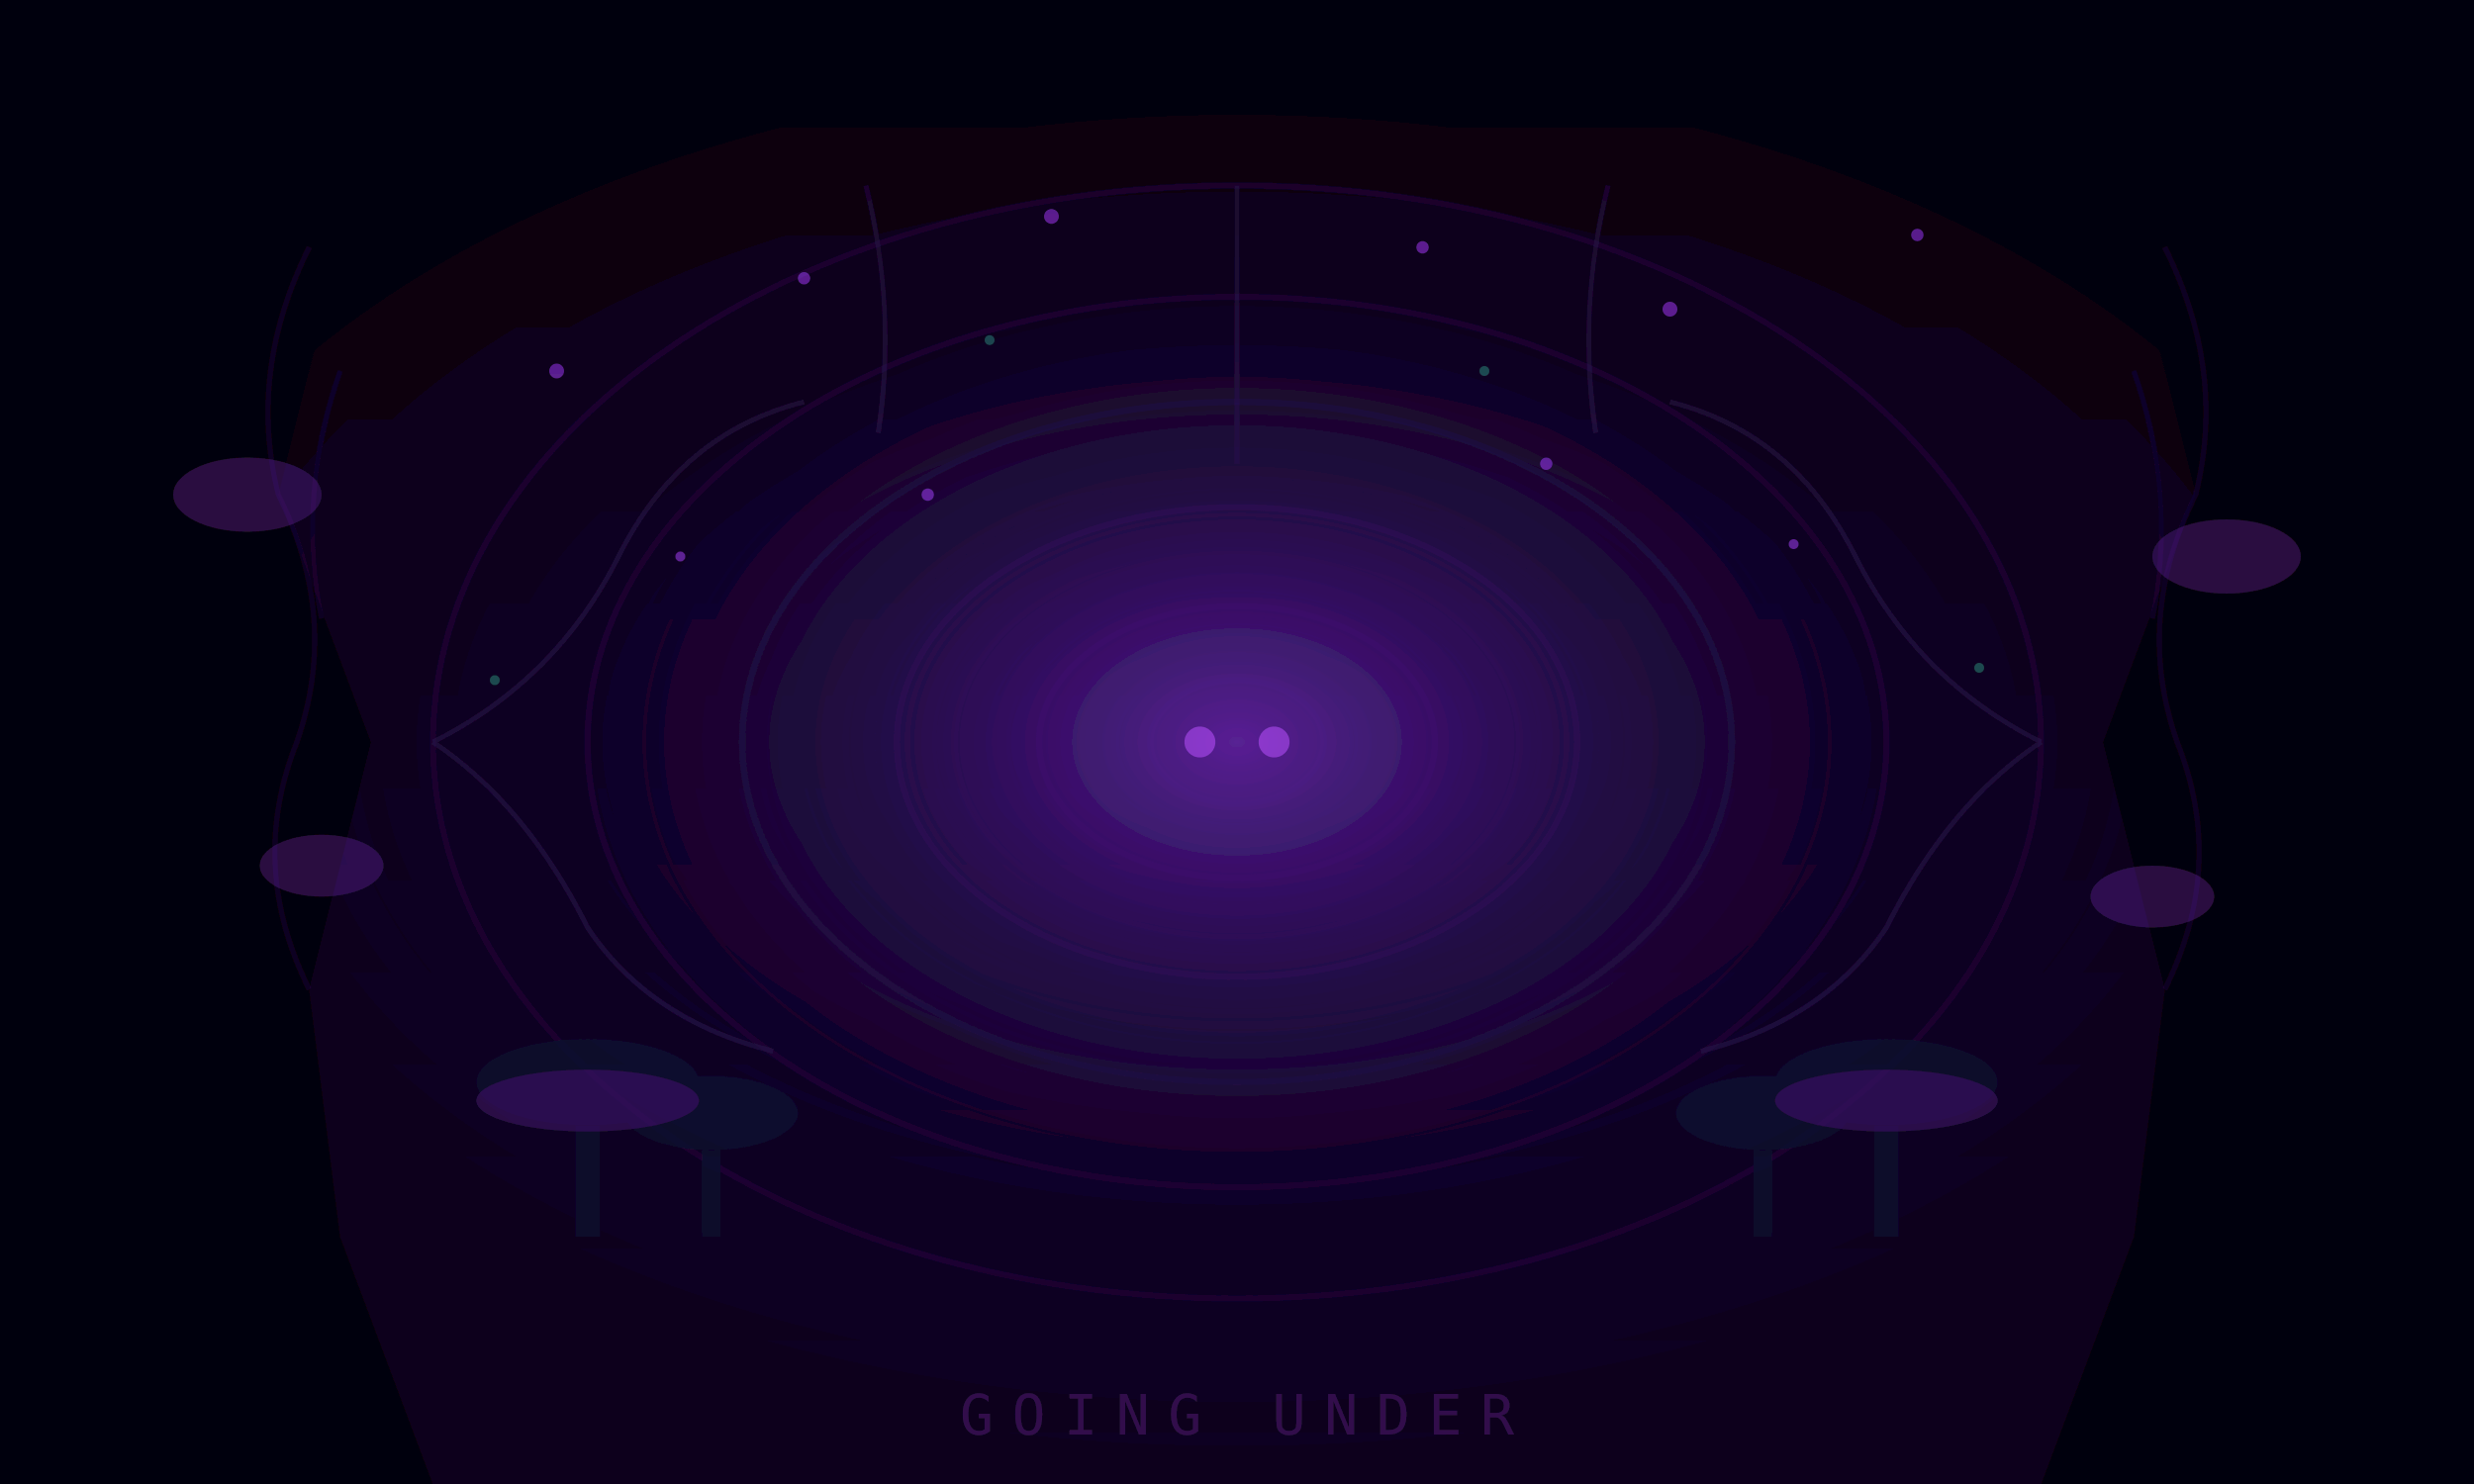
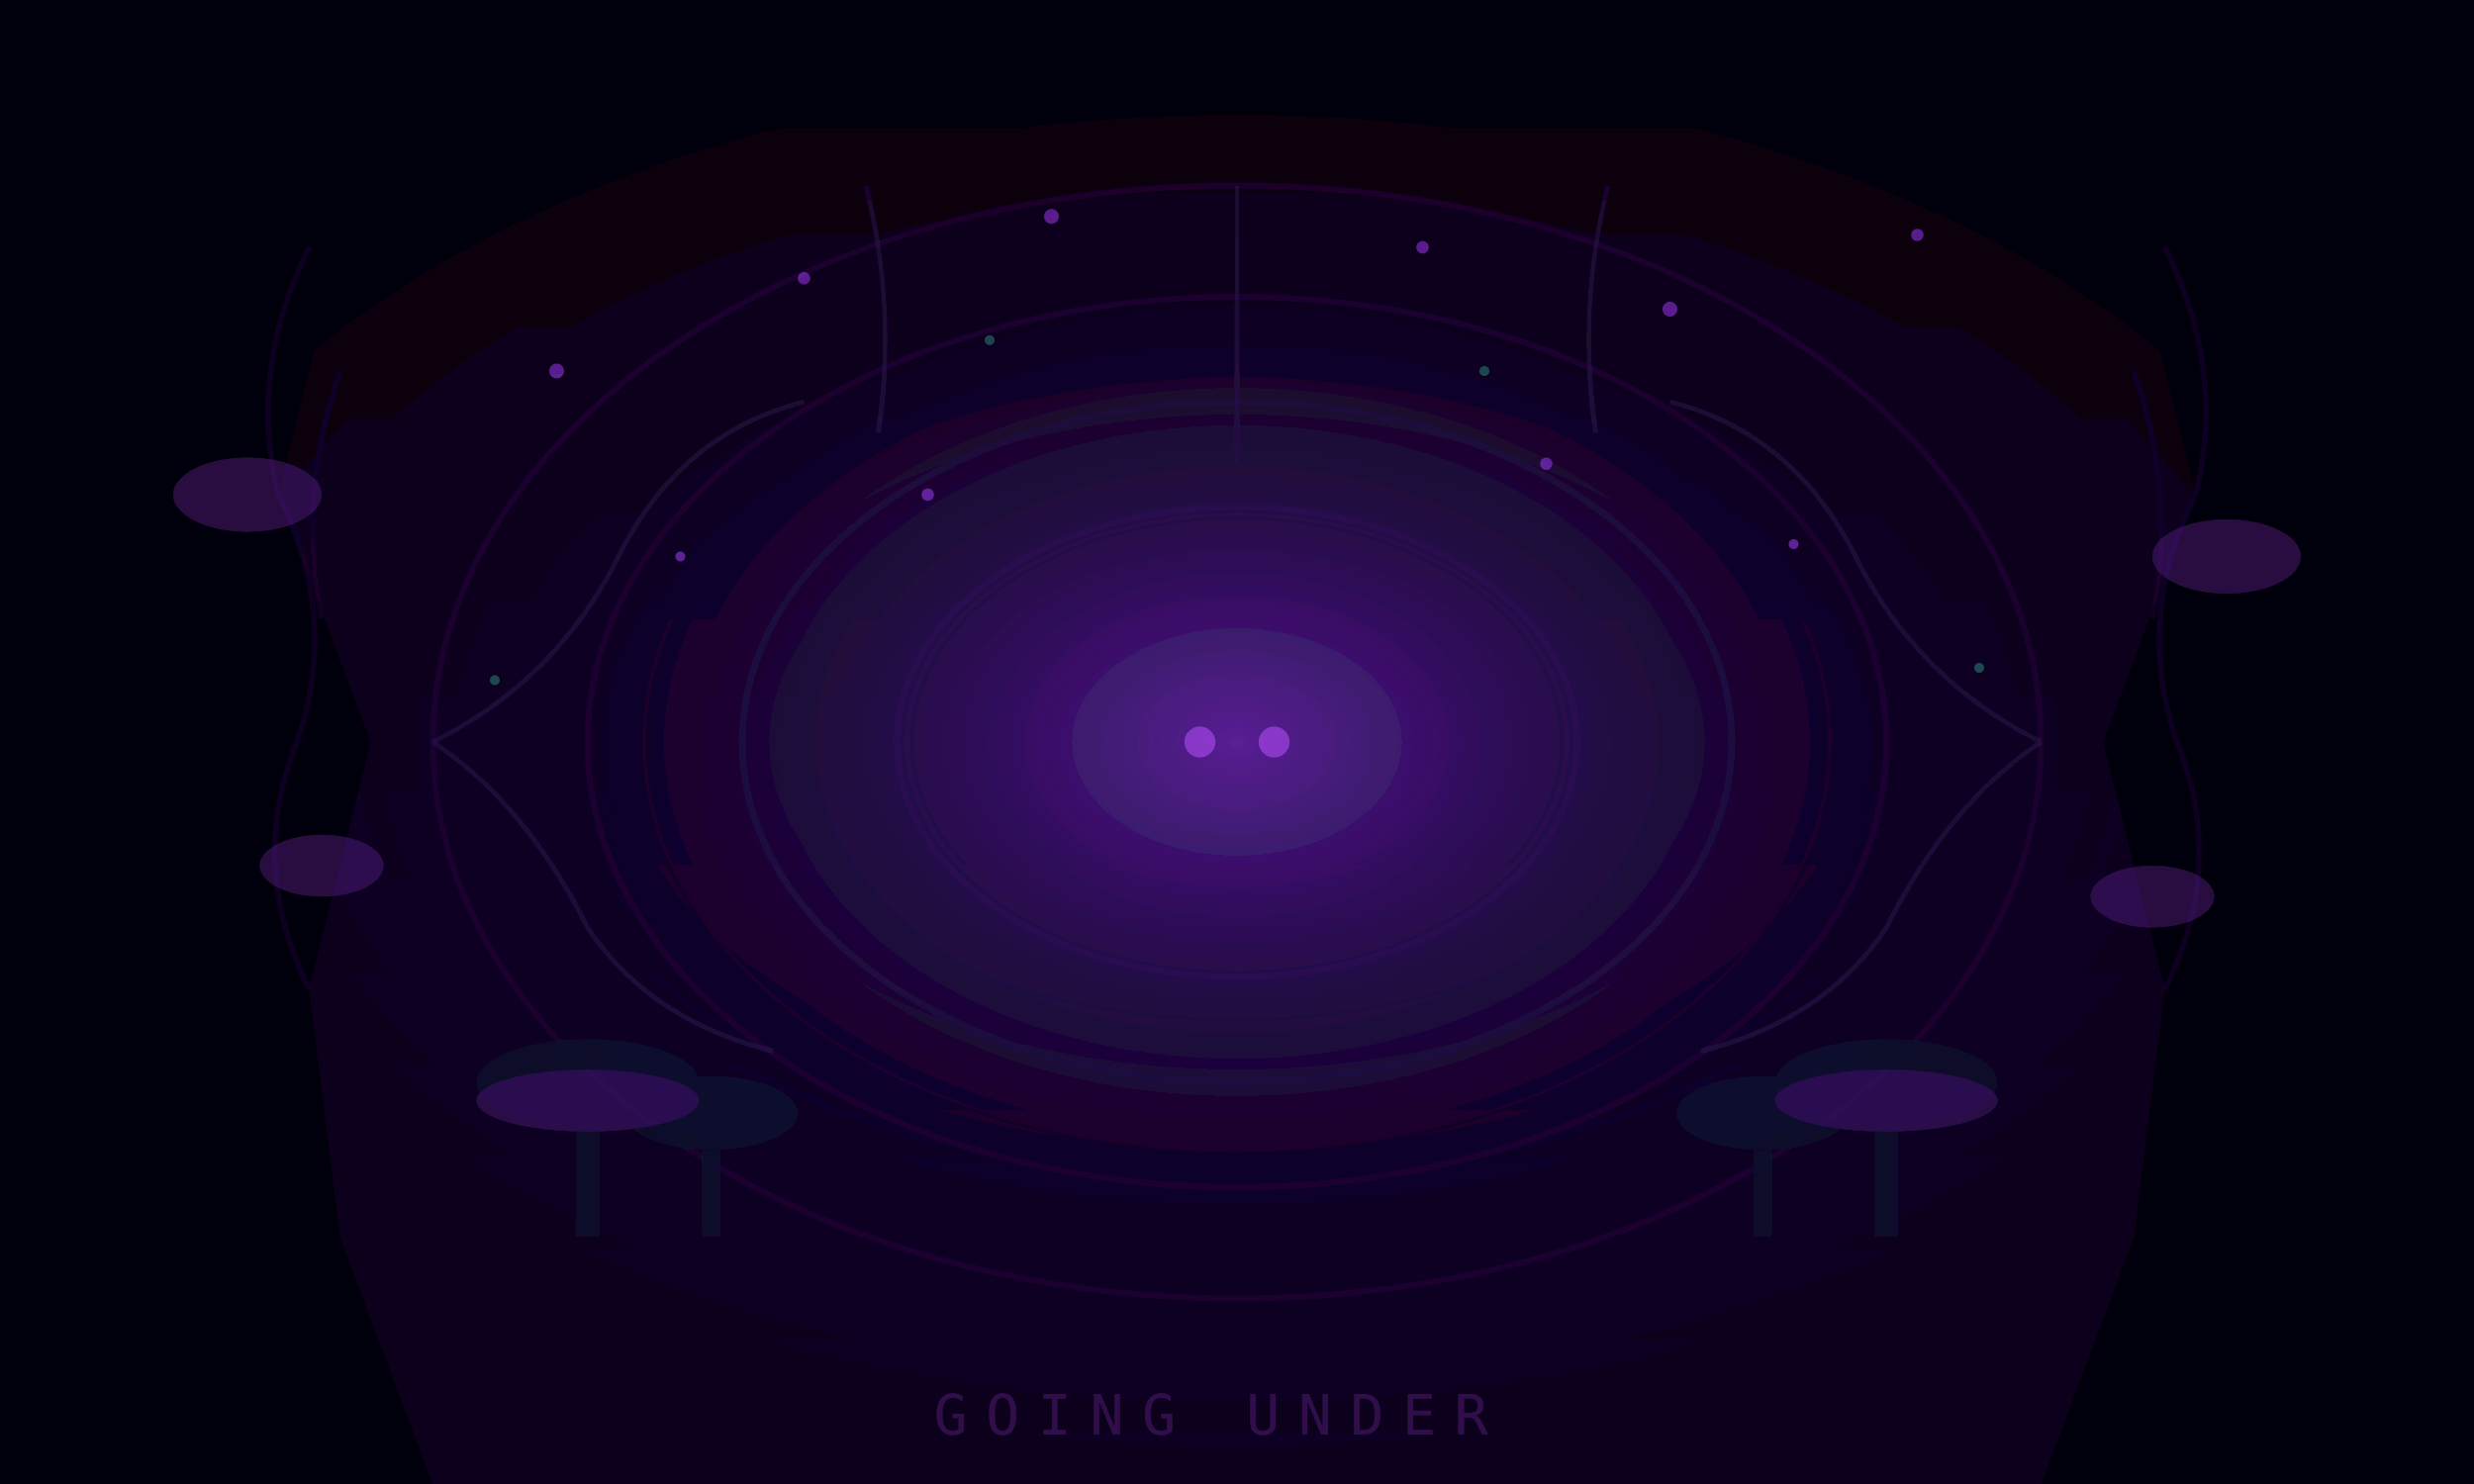
<svg xmlns="http://www.w3.org/2000/svg" viewBox="0 0 400 240" style="filter: brightness(1.4)">
  <rect width="400" height="240" fill="#030206" />
  <linearGradient id="under-sky" x1="0" y1="0" x2="0" y2="1">
    <stop offset="0%" stop-color="#040208" />
    <stop offset="100%" stop-color="#0a0418" />
  </linearGradient>
  <rect width="400" height="240" fill="url(#under-sky)" />
  <radialGradient id="warm-cave" cx="50%" cy="50%" r="50%">
-     <stop offset="0%" stop-color="#380870" stop-opacity="0.3" />
+     <stop offset="0%" stop-color="#380870" stop-opacity="0.3">
+       <animate attributeName="stop-opacity" values="0.3;0.5;0.3" dur="6s" repeatCount="indefinite" />
+     </stop>
    <stop offset="100%" stop-color="#380870" stop-opacity="0" />
  </radialGradient>
  <rect width="400" height="240" fill="url(#warm-cave)" />
  <polygon points="0,0 0,240 70,240 55,200 50,160 60,120 45,80 55,40 40,0" fill="#060309" />
  <polygon points="400,0 400,240 330,240 345,200 350,160 340,120 355,80 345,40 360,0" fill="#060309" />
  <g stroke="#1a0830" stroke-width="0.8" fill="none" opacity="0.5">
    <path d="M50,40 Q40,60 45,80 Q55,100 48,120 Q40,140 50,160" />
    <path d="M55,60 Q48,80 52,100" />
    <path d="M350,40 Q360,60 355,80 Q345,100 352,120 Q360,140 350,160" />
    <path d="M345,60 Q352,80 348,100" />
  </g>
-   <g fill="#6020a0" opacity="0.3">
-     <ellipse cx="40" cy="80" rx="12" ry="6" />
-     <ellipse cx="52" cy="140" rx="10" ry="5" />
-     <ellipse cx="360" cy="90" rx="12" ry="6" />
-     <ellipse cx="348" cy="145" rx="10" ry="5" />
-   </g>
-   <g stroke="#180630" stroke-width="1" fill="none" opacity="0.6">
-     <ellipse cx="200" cy="120" rx="130" ry="90" />
-     <ellipse cx="200" cy="120" rx="105" ry="72" />
-     <ellipse cx="200" cy="120" rx="80" ry="55" />
-     <ellipse cx="200" cy="120" rx="55" ry="38" />
-     <ellipse cx="200" cy="120" rx="32" ry="22" />
-     <ellipse cx="200" cy="120" rx="14" ry="10" />
+   <ellipse cx="40" cy="80" rx="12" ry="6" fill="#6020a0" opacity="0.3">
+     <animate attributeName="opacity" values="0.3;0.7;0.3" dur="5s" repeatCount="indefinite" />
+   </ellipse>
+   <ellipse cx="52" cy="140" rx="10" ry="5" fill="#6020a0" opacity="0.3">
+     <animate attributeName="opacity" values="0.3;0.7;0.3" dur="5s" begin="1.5s" repeatCount="indefinite" />
+   </ellipse>
+   <ellipse cx="360" cy="90" rx="12" ry="6" fill="#6020a0" opacity="0.3">
+     <animate attributeName="opacity" values="0.3;0.7;0.3" dur="5s" begin="0.8s" repeatCount="indefinite" />
+   </ellipse>
+   <ellipse cx="348" cy="145" rx="10" ry="5" fill="#6020a0" opacity="0.3">
+     <animate attributeName="opacity" values="0.3;0.7;0.3" dur="5s" begin="2.3s" repeatCount="indefinite" />
+   </ellipse>
+   <g stroke="#180630" stroke-width="1" fill="none">
+     <ellipse cx="200" cy="120" rx="130" ry="90" opacity="0.6">
+       <animate attributeName="opacity" values="0.6;0.9;0.6" dur="7s" repeatCount="indefinite" />
+     </ellipse>
+     <ellipse cx="200" cy="120" rx="105" ry="72" opacity="0.6">
+       <animate attributeName="opacity" values="0.6;0.9;0.6" dur="7s" begin="0.5s" repeatCount="indefinite" />
+     </ellipse>
+     <ellipse cx="200" cy="120" rx="80" ry="55" opacity="0.6">
+       <animate attributeName="opacity" values="0.6;0.9;0.6" dur="7s" begin="1s" repeatCount="indefinite" />
+     </ellipse>
+     <ellipse cx="200" cy="120" rx="55" ry="38" opacity="0.6">
+       <animate attributeName="opacity" values="0.6;0.9;0.6" dur="7s" begin="1.5s" repeatCount="indefinite" />
+     </ellipse>
+     <ellipse cx="200" cy="120" rx="32" ry="22" opacity="0.6">
+       <animate attributeName="opacity" values="0.6;0.9;0.6" dur="7s" begin="2s" repeatCount="indefinite" />
+     </ellipse>
+     <ellipse cx="200" cy="120" rx="14" ry="10" opacity="0.6">
+       <animate attributeName="opacity" values="0.6;0.9;0.6" dur="7s" begin="2.5s" repeatCount="indefinite" />
+     </ellipse>
  </g>
  <radialGradient id="depth-glow" cx="50%" cy="50%" r="40%">
-     <stop offset="0%" stop-color="#8030d0" stop-opacity="0.5" />
-     <stop offset="60%" stop-color="#5020a0" stop-opacity="0.15" />
+     <stop offset="0%" stop-color="#8030d0" stop-opacity="0.5">
+       <animate attributeName="stop-opacity" values="0.5;0.8;0.5" dur="5s" repeatCount="indefinite" />
+     </stop>
+     <stop offset="60%" stop-color="#5020a0" stop-opacity="0.15">
+       <animate attributeName="stop-opacity" values="0.15;0.3;0.15" dur="5s" repeatCount="indefinite" />
+     </stop>
    <stop offset="100%" stop-color="#5020a0" stop-opacity="0" />
  </radialGradient>
  <ellipse cx="200" cy="120" rx="130" ry="90" fill="url(#depth-glow)" />
  <g stroke="#280c48" stroke-width="0.8" fill="none" opacity="0.4">
    <path d="M70,120 Q90,110 100,90 Q110,70 130,65" />
    <path d="M70,120 Q85,130 95,150 Q105,165 125,170" />
    <path d="M330,120 Q310,110 300,90 Q290,70 270,65" />
    <path d="M330,120 Q315,130 305,150 Q295,165 275,170" />
    <path d="M140,30 Q145,50 142,70" />
    <path d="M200,30 Q200,55 200,75" />
    <path d="M260,30 Q255,50 258,70" />
  </g>
  <g fill="#100828" opacity="0.7">
    <ellipse cx="95" cy="175" rx="18" ry="7" />
    <line x1="95" y1="182" x2="95" y2="200" stroke="#100828" stroke-width="4" />
    <ellipse cx="115" cy="180" rx="14" ry="6" />
    <line x1="115" y1="186" x2="115" y2="200" stroke="#100828" stroke-width="3" />
    <ellipse cx="305" cy="175" rx="18" ry="7" />
    <line x1="305" y1="182" x2="305" y2="200" stroke="#100828" stroke-width="4" />
    <ellipse cx="285" cy="180" rx="14" ry="6" />
    <line x1="285" y1="186" x2="285" y2="200" stroke="#100828" stroke-width="3" />
  </g>
-   <g fill="#6018a0" opacity="0.25">
-     <ellipse cx="95" cy="178" rx="18" ry="5" />
-     <ellipse cx="305" cy="178" rx="18" ry="5" />
+   <ellipse cx="95" cy="178" rx="18" ry="5" fill="#6018a0" opacity="0.25">
+     <animate attributeName="opacity" values="0.25;0.5;0.25" dur="4s" repeatCount="indefinite" />
+   </ellipse>
+   <ellipse cx="305" cy="178" rx="18" ry="5" fill="#6018a0" opacity="0.25">
+     <animate attributeName="opacity" values="0.25;0.5;0.25" dur="4s" begin="1.2s" repeatCount="indefinite" />
+   </ellipse>
+   <g fill="#9030e0">
+     <circle cx="90" cy="60" r="1.2" opacity="0.5">
+       <animateTransform attributeName="transform" type="translate" values="0 0; -2 -40; -2 -80" dur="12s" repeatCount="indefinite" />
+       <animate attributeName="opacity" values="0.5;0.5;0" dur="12s" repeatCount="indefinite" />
+     </circle>
+     <circle cx="130" cy="45" r="1" opacity="0.5">
+       <animateTransform attributeName="transform" type="translate" values="0 0; 3 -30; 3 -60" dur="10s" begin="2s" repeatCount="indefinite" />
+       <animate attributeName="opacity" values="0.5;0.5;0" dur="10s" begin="2s" repeatCount="indefinite" />
+     </circle>
+     <circle cx="170" cy="35" r="1.2" opacity="0.5">
+       <animateTransform attributeName="transform" type="translate" values="0 0; -1 -35; -1 -70" dur="11s" begin="1s" repeatCount="indefinite" />
+       <animate attributeName="opacity" values="0.5;0.5;0" dur="11s" begin="1s" repeatCount="indefinite" />
+     </circle>
+     <circle cx="230" cy="40" r="1" opacity="0.5">
+       <animateTransform attributeName="transform" type="translate" values="0 0; 2 -25; 2 -50" dur="9s" begin="3s" repeatCount="indefinite" />
+       <animate attributeName="opacity" values="0.5;0.5;0" dur="9s" begin="3s" repeatCount="indefinite" />
+     </circle>
+     <circle cx="270" cy="50" r="1.2" opacity="0.5">
+       <animateTransform attributeName="transform" type="translate" values="0 0; -2 -35; -2 -70" dur="13s" begin="4s" repeatCount="indefinite" />
+       <animate attributeName="opacity" values="0.5;0.5;0" dur="13s" begin="4s" repeatCount="indefinite" />
+     </circle>
+     <circle cx="310" cy="38" r="1" opacity="0.5">
+       <animateTransform attributeName="transform" type="translate" values="0 0; 3 -22; 3 -44" dur="10s" begin="5s" repeatCount="indefinite" />
+       <animate attributeName="opacity" values="0.5;0.5;0" dur="10s" begin="5s" repeatCount="indefinite" />
+     </circle>
+     <circle cx="110" cy="90" r="0.8" opacity="0.5">
+       <animateTransform attributeName="transform" type="translate" values="0 0; -2 -30; -2 -60" dur="11s" begin="6s" repeatCount="indefinite" />
+       <animate attributeName="opacity" values="0.5;0.5;0" dur="11s" begin="6s" repeatCount="indefinite" />
+     </circle>
+     <circle cx="290" cy="88" r="0.8" opacity="0.5">
+       <animateTransform attributeName="transform" type="translate" values="0 0; 2 -28; 2 -56" dur="12s" begin="7s" repeatCount="indefinite" />
+       <animate attributeName="opacity" values="0.5;0.5;0" dur="12s" begin="7s" repeatCount="indefinite" />
+     </circle>
+     <circle cx="150" cy="80" r="1" opacity="0.5">
+       <animateTransform attributeName="transform" type="translate" values="0 0; -3 -40; -3 -80" dur="14s" begin="8s" repeatCount="indefinite" />
+       <animate attributeName="opacity" values="0.5;0.5;0" dur="14s" begin="8s" repeatCount="indefinite" />
+     </circle>
+     <circle cx="250" cy="75" r="1" opacity="0.5">
+       <animateTransform attributeName="transform" type="translate" values="0 0; 3 -38; 3 -76" dur="13s" begin="9s" repeatCount="indefinite" />
+       <animate attributeName="opacity" values="0.5;0.5;0" dur="13s" begin="9s" repeatCount="indefinite" />
+     </circle>
  </g>
-   <g fill="#9030e0" opacity="0.5">
-     <circle cx="90" cy="60" r="1.2" />
-     <circle cx="130" cy="45" r="1" />
-     <circle cx="170" cy="35" r="1.2" />
-     <circle cx="230" cy="40" r="1" />
-     <circle cx="270" cy="50" r="1.2" />
-     <circle cx="310" cy="38" r="1" />
-     <circle cx="110" cy="90" r="0.8" />
-     <circle cx="290" cy="88" r="0.8" />
-     <circle cx="150" cy="80" r="1" />
-     <circle cx="250" cy="75" r="1" />
+   <g fill="#30c0a0">
+     <circle cx="160" cy="55" r="0.8" opacity="0.3">
+       <animateTransform attributeName="transform" type="translate" values="0 0; 2 -20; 2 -40" dur="9s" begin="1.5s" repeatCount="indefinite" />
+       <animate attributeName="opacity" values="0.3;0.3;0" dur="9s" begin="1.5s" repeatCount="indefinite" />
+     </circle>
+     <circle cx="240" cy="60" r="0.8" opacity="0.3">
+       <animateTransform attributeName="transform" type="translate" values="0 0; -2 -18; -2 -36" dur="8s" begin="3.5s" repeatCount="indefinite" />
+       <animate attributeName="opacity" values="0.3;0.3;0" dur="8s" begin="3.5s" repeatCount="indefinite" />
+     </circle>
+     <circle cx="80" cy="110" r="0.8" opacity="0.3">
+       <animateTransform attributeName="transform" type="translate" values="0 0; -2 -25; -2 -50" dur="10s" begin="2.5s" repeatCount="indefinite" />
+       <animate attributeName="opacity" values="0.3;0.3;0" dur="10s" begin="2.5s" repeatCount="indefinite" />
+     </circle>
+     <circle cx="320" cy="108" r="0.8" opacity="0.3">
+       <animateTransform attributeName="transform" type="translate" values="0 0; 2 -22; 2 -44" dur="11s" begin="6.5s" repeatCount="indefinite" />
+       <animate attributeName="opacity" values="0.3;0.3;0" dur="11s" begin="6.5s" repeatCount="indefinite" />
+     </circle>
  </g>
-   <g fill="#30c0a0" opacity="0.3">
-     <circle cx="160" cy="55" r="0.8" />
-     <circle cx="240" cy="60" r="0.8" />
-     <circle cx="80" cy="110" r="0.8" />
-     <circle cx="320" cy="108" r="0.8" />
-   </g>
-   <circle cx="194" cy="120" r="2.5" fill="#c050ff" opacity="0.4" />
-   <circle cx="206" cy="120" r="2.5" fill="#c050ff" opacity="0.4" />
-   <text x="200" y="232" font-family="monospace" font-size="9" fill="#2a1040" text-anchor="middle" letter-spacing="3">GOING UNDER</text>
+   <circle cx="194" cy="120" r="2.5" fill="#c050ff" opacity="0.4">
+     <animate attributeName="r" values="2.5;3.5;2.5;3.5;2.5" dur="5s" repeatCount="indefinite" />
+     <animate attributeName="opacity" values="0.4;0.8;0.1;0.8;0.4" dur="5s" repeatCount="indefinite" />
+   </circle>
+   <circle cx="206" cy="120" r="2.5" fill="#c050ff" opacity="0.4">
+     <animate attributeName="r" values="2.5;3.5;2.5;3.5;2.5" dur="5s" begin="0.3s" repeatCount="indefinite" />
+     <animate attributeName="opacity" values="0.4;0.8;0.1;0.8;0.4" dur="5s" begin="0.3s" repeatCount="indefinite" />
+   </circle>
+   <text x="200" y="232" font-family="monospace" font-size="9" fill="#2a1040" text-anchor="middle" letter-spacing="3">GOING UNDER
+     <animate attributeName="opacity" values="0.7;1;0.7" dur="8s" repeatCount="indefinite" />
+   </text>
</svg>
